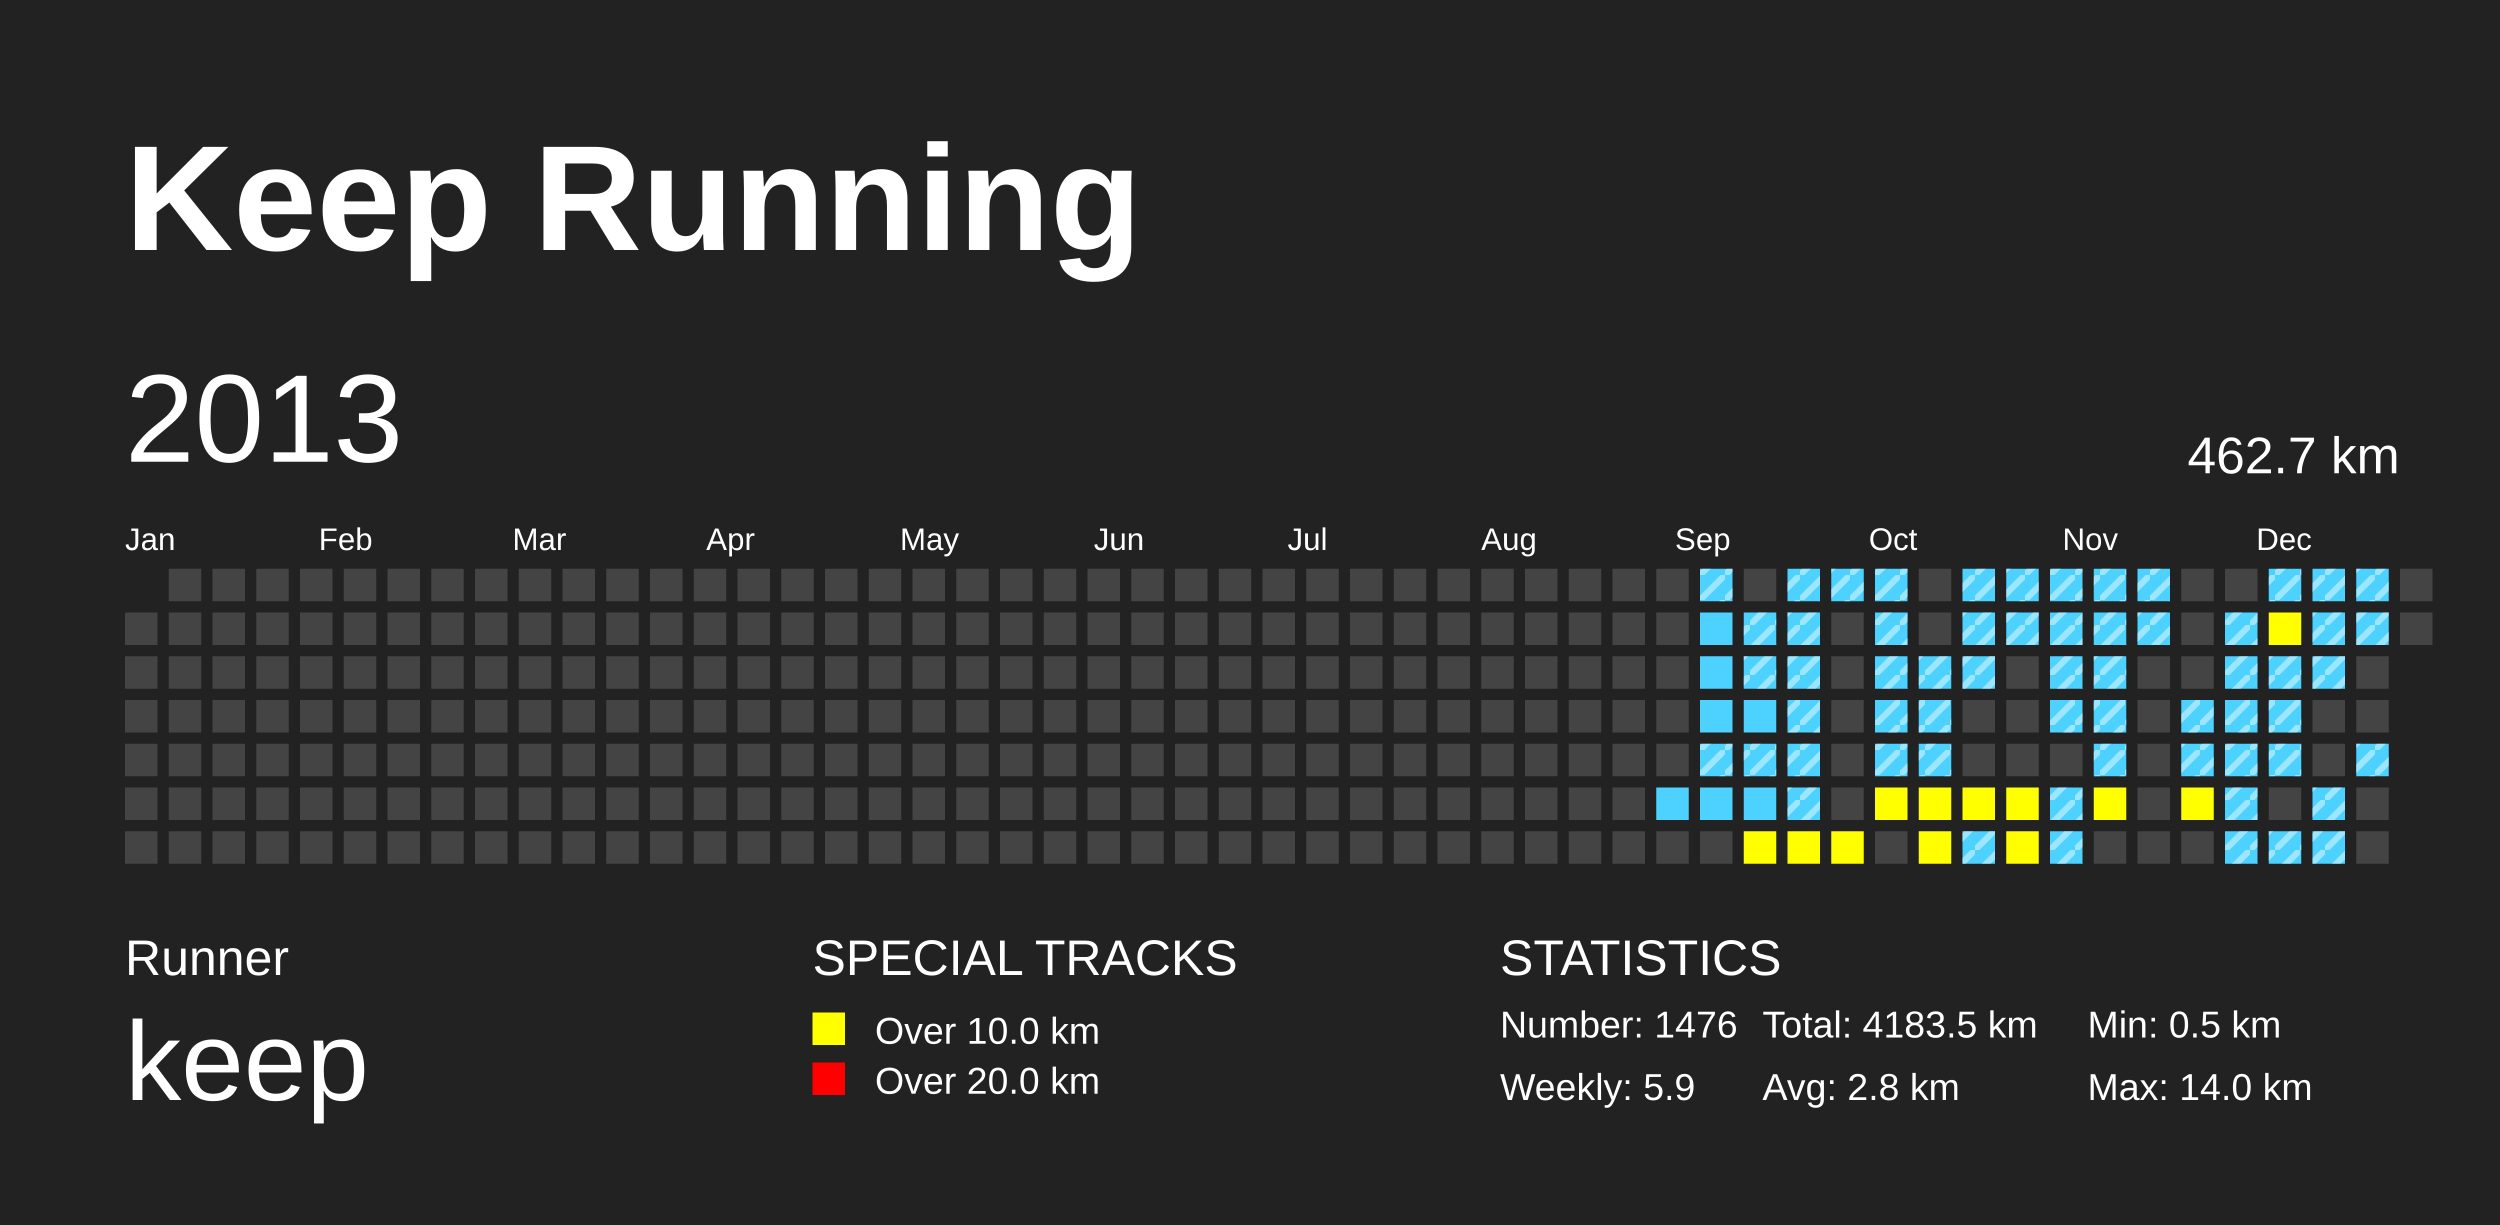
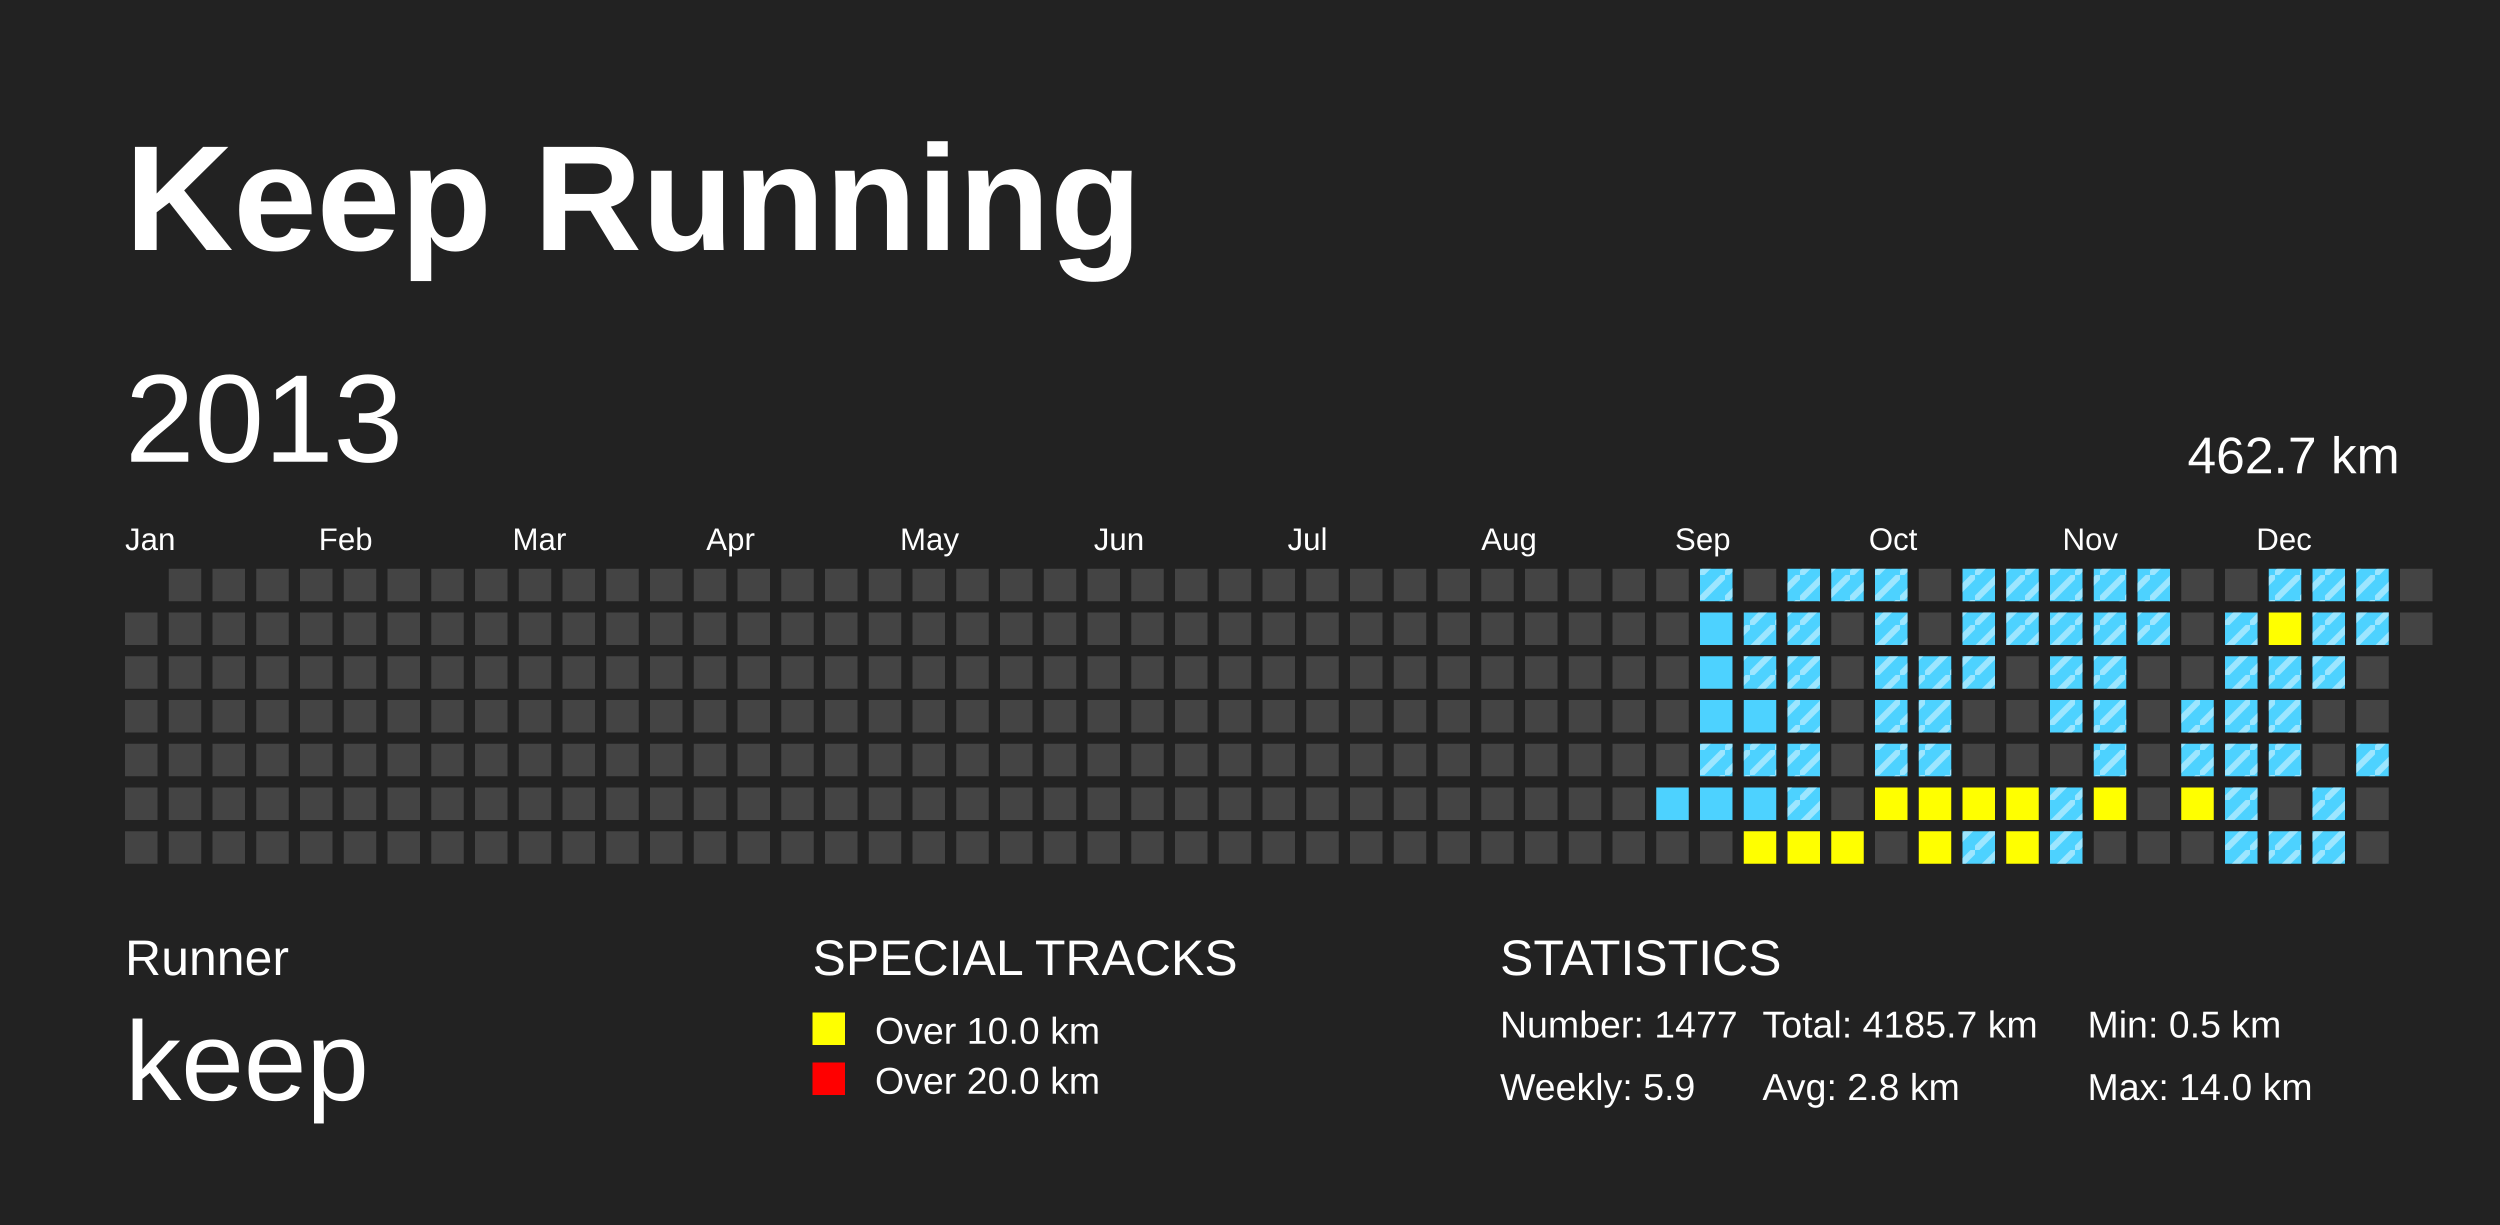
<svg xmlns="http://www.w3.org/2000/svg" baseProfile="full" height="98mm" version="1.1" viewBox="0,0,200,98" width="200mm">
  <defs>
    <pattern height="2" id="indoor-stripe" patternUnits="userSpaceOnUse" width="2">
      <line stroke="white" stroke-opacity="0.45" stroke-width="0.5" x1="0" x2="2" y1="2" y2="0" />
    </pattern>
  </defs>
  <rect fill="#222222" height="98" width="200" x="0" y="0" />
  <text fill="#FFFFFF" style="font-size:12px; font-family:Arial; font-weight:bold;" x="10" y="20">Keep Running</text>
  <text fill="#FFFFFF" style="font-size:4px; font-family:Arial" x="10" y="78">Runner</text>
  <text fill="#FFFFFF" style="font-size:9px; font-family:Arial" x="10" y="88">keep</text>
  <text fill="#FFFFFF" style="font-size:4px; font-family:Arial" x="65" y="78">SPECIAL TRACKS</text>
  <rect fill="yellow" height="2.6" width="2.6" x="65" y="81" />
  <text fill="#FFFFFF" style="font-size:3px; font-family:Arial" x="70" y="83.5">Over 10.0 km</text>
  <rect fill="red" height="2.6" width="2.6" x="65" y="85" />
  <text fill="#FFFFFF" style="font-size:3px; font-family:Arial" x="70" y="87.5">Over 20.0 km</text>
  <text fill="#FFFFFF" style="font-size:4px; font-family:Arial" x="120" y="78">STATISTICS</text>
-   <text fill="#FFFFFF" style="font-size:3px; font-family:Arial" x="120" y="83">Number: 1476</text>
+   <text fill="#FFFFFF" style="font-size:3px; font-family:Arial" x="120" y="83">Number: 1477</text>
  <text fill="#FFFFFF" style="font-size:3px; font-family:Arial" x="120" y="88">Weekly: 5.9</text>
-   <text fill="#FFFFFF" style="font-size:3px; font-family:Arial" x="141" y="83">Total: 4183.5 km</text>
+   <text fill="#FFFFFF" style="font-size:3px; font-family:Arial" x="141" y="83">Total: 4185.7 km</text>
  <text fill="#FFFFFF" style="font-size:3px; font-family:Arial" x="141" y="88">Avg: 2.8 km</text>
  <text fill="#FFFFFF" style="font-size:3px; font-family:Arial" x="167" y="83">Min: 0.5 km</text>
  <text fill="#FFFFFF" style="font-size:3px; font-family:Arial" x="167" y="88">Max: 14.0 km</text>
  <text dominant-baseline="hanging" fill="#FFFFFF" style="font-size:10.0px; font-family:Arial;" x="10" y="30">2013</text>
  <text dominant-baseline="hanging" fill="#FFFFFF" style="font-size:4.125px; font-family:Arial;" x="175" y="35">462.7 km</text>
  <text fill="#FFFFFF" style="font-size:2.5px; font-family:Arial" x="10.0" y="44">Jan</text>
  <text fill="#FFFFFF" style="font-size:2.5px; font-family:Arial" x="25.5" y="44">Feb</text>
  <text fill="#FFFFFF" style="font-size:2.5px; font-family:Arial" x="41.0" y="44">Mar</text>
  <text fill="#FFFFFF" style="font-size:2.5px; font-family:Arial" x="56.5" y="44">Apr</text>
  <text fill="#FFFFFF" style="font-size:2.5px; font-family:Arial" x="72.0" y="44">May</text>
  <text fill="#FFFFFF" style="font-size:2.5px; font-family:Arial" x="87.5" y="44">Jun</text>
  <text fill="#FFFFFF" style="font-size:2.5px; font-family:Arial" x="103.0" y="44">Jul</text>
  <text fill="#FFFFFF" style="font-size:2.5px; font-family:Arial" x="118.5" y="44">Aug</text>
  <text fill="#FFFFFF" style="font-size:2.5px; font-family:Arial" x="134.0" y="44">Sep</text>
  <text fill="#FFFFFF" style="font-size:2.5px; font-family:Arial" x="149.5" y="44">Oct</text>
  <text fill="#FFFFFF" style="font-size:2.5px; font-family:Arial" x="165.0" y="44">Nov</text>
  <text fill="#FFFFFF" style="font-size:2.5px; font-family:Arial" x="180.5" y="44">Dec</text>
  <rect fill="#444444" height="2.6" width="2.6" x="10.0" y="49.0" />
  <rect fill="#444444" height="2.6" width="2.6" x="10.0" y="52.5" />
  <rect fill="#444444" height="2.6" width="2.6" x="10.0" y="56.0" />
  <rect fill="#444444" height="2.6" width="2.6" x="10.0" y="59.5" />
  <rect fill="#444444" height="2.6" width="2.6" x="10.0" y="63.0" />
  <rect fill="#444444" height="2.6" width="2.6" x="10.0" y="66.5" />
  <rect fill="#444444" height="2.6" width="2.6" x="13.5" y="45.5" />
  <rect fill="#444444" height="2.6" width="2.6" x="13.5" y="49.0" />
  <rect fill="#444444" height="2.6" width="2.6" x="13.5" y="52.5" />
  <rect fill="#444444" height="2.6" width="2.6" x="13.5" y="56.0" />
  <rect fill="#444444" height="2.6" width="2.6" x="13.5" y="59.5" />
  <rect fill="#444444" height="2.6" width="2.6" x="13.5" y="63.0" />
  <rect fill="#444444" height="2.6" width="2.6" x="13.5" y="66.5" />
  <rect fill="#444444" height="2.6" width="2.6" x="17.0" y="45.5" />
  <rect fill="#444444" height="2.6" width="2.6" x="17.0" y="49.0" />
  <rect fill="#444444" height="2.6" width="2.6" x="17.0" y="52.5" />
  <rect fill="#444444" height="2.6" width="2.6" x="17.0" y="56.0" />
  <rect fill="#444444" height="2.6" width="2.6" x="17.0" y="59.5" />
  <rect fill="#444444" height="2.6" width="2.6" x="17.0" y="63.0" />
  <rect fill="#444444" height="2.6" width="2.6" x="17.0" y="66.5" />
  <rect fill="#444444" height="2.6" width="2.6" x="20.5" y="45.5" />
  <rect fill="#444444" height="2.6" width="2.6" x="20.5" y="49.0" />
  <rect fill="#444444" height="2.6" width="2.6" x="20.5" y="52.5" />
  <rect fill="#444444" height="2.6" width="2.6" x="20.5" y="56.0" />
  <rect fill="#444444" height="2.6" width="2.6" x="20.5" y="59.5" />
  <rect fill="#444444" height="2.6" width="2.6" x="20.5" y="63.0" />
  <rect fill="#444444" height="2.6" width="2.6" x="20.5" y="66.5" />
  <rect fill="#444444" height="2.6" width="2.6" x="24.0" y="45.5" />
  <rect fill="#444444" height="2.6" width="2.6" x="24.0" y="49.0" />
  <rect fill="#444444" height="2.6" width="2.6" x="24.0" y="52.5" />
  <rect fill="#444444" height="2.6" width="2.6" x="24.0" y="56.0" />
  <rect fill="#444444" height="2.6" width="2.6" x="24.0" y="59.5" />
  <rect fill="#444444" height="2.6" width="2.6" x="24.0" y="63.0" />
  <rect fill="#444444" height="2.6" width="2.6" x="24.0" y="66.5" />
  <rect fill="#444444" height="2.6" width="2.6" x="27.5" y="45.5" />
  <rect fill="#444444" height="2.6" width="2.6" x="27.5" y="49.0" />
  <rect fill="#444444" height="2.6" width="2.6" x="27.5" y="52.5" />
  <rect fill="#444444" height="2.6" width="2.6" x="27.5" y="56.0" />
  <rect fill="#444444" height="2.6" width="2.6" x="27.5" y="59.5" />
  <rect fill="#444444" height="2.6" width="2.6" x="27.5" y="63.0" />
  <rect fill="#444444" height="2.6" width="2.6" x="27.5" y="66.5" />
  <rect fill="#444444" height="2.6" width="2.6" x="31.0" y="45.5" />
  <rect fill="#444444" height="2.6" width="2.6" x="31.0" y="49.0" />
  <rect fill="#444444" height="2.6" width="2.6" x="31.0" y="52.5" />
  <rect fill="#444444" height="2.6" width="2.6" x="31.0" y="56.0" />
  <rect fill="#444444" height="2.6" width="2.6" x="31.0" y="59.5" />
  <rect fill="#444444" height="2.6" width="2.6" x="31.0" y="63.0" />
  <rect fill="#444444" height="2.6" width="2.6" x="31.0" y="66.5" />
  <rect fill="#444444" height="2.6" width="2.6" x="34.5" y="45.5" />
  <rect fill="#444444" height="2.6" width="2.6" x="34.5" y="49.0" />
  <rect fill="#444444" height="2.6" width="2.6" x="34.5" y="52.5" />
  <rect fill="#444444" height="2.6" width="2.6" x="34.5" y="56.0" />
  <rect fill="#444444" height="2.6" width="2.6" x="34.5" y="59.5" />
  <rect fill="#444444" height="2.6" width="2.6" x="34.5" y="63.0" />
  <rect fill="#444444" height="2.6" width="2.6" x="34.5" y="66.5" />
  <rect fill="#444444" height="2.6" width="2.6" x="38.0" y="45.5" />
  <rect fill="#444444" height="2.6" width="2.6" x="38.0" y="49.0" />
  <rect fill="#444444" height="2.6" width="2.6" x="38.0" y="52.5" />
  <rect fill="#444444" height="2.6" width="2.6" x="38.0" y="56.0" />
  <rect fill="#444444" height="2.6" width="2.6" x="38.0" y="59.5" />
  <rect fill="#444444" height="2.6" width="2.6" x="38.0" y="63.0" />
  <rect fill="#444444" height="2.6" width="2.6" x="38.0" y="66.5" />
  <rect fill="#444444" height="2.6" width="2.6" x="41.5" y="45.5" />
  <rect fill="#444444" height="2.6" width="2.6" x="41.5" y="49.0" />
  <rect fill="#444444" height="2.6" width="2.6" x="41.5" y="52.5" />
  <rect fill="#444444" height="2.6" width="2.6" x="41.5" y="56.0" />
  <rect fill="#444444" height="2.6" width="2.6" x="41.5" y="59.5" />
  <rect fill="#444444" height="2.6" width="2.6" x="41.5" y="63.0" />
  <rect fill="#444444" height="2.6" width="2.6" x="41.5" y="66.5" />
  <rect fill="#444444" height="2.6" width="2.6" x="45.0" y="45.5" />
  <rect fill="#444444" height="2.6" width="2.6" x="45.0" y="49.0" />
  <rect fill="#444444" height="2.6" width="2.6" x="45.0" y="52.5" />
  <rect fill="#444444" height="2.6" width="2.6" x="45.0" y="56.0" />
  <rect fill="#444444" height="2.6" width="2.6" x="45.0" y="59.5" />
  <rect fill="#444444" height="2.6" width="2.6" x="45.0" y="63.0" />
  <rect fill="#444444" height="2.6" width="2.6" x="45.0" y="66.5" />
  <rect fill="#444444" height="2.6" width="2.6" x="48.5" y="45.5" />
  <rect fill="#444444" height="2.6" width="2.6" x="48.5" y="49.0" />
  <rect fill="#444444" height="2.6" width="2.6" x="48.5" y="52.5" />
  <rect fill="#444444" height="2.6" width="2.6" x="48.5" y="56.0" />
  <rect fill="#444444" height="2.6" width="2.6" x="48.5" y="59.5" />
  <rect fill="#444444" height="2.6" width="2.6" x="48.5" y="63.0" />
  <rect fill="#444444" height="2.6" width="2.6" x="48.5" y="66.5" />
  <rect fill="#444444" height="2.6" width="2.6" x="52.0" y="45.5" />
  <rect fill="#444444" height="2.6" width="2.6" x="52.0" y="49.0" />
  <rect fill="#444444" height="2.6" width="2.6" x="52.0" y="52.5" />
  <rect fill="#444444" height="2.6" width="2.6" x="52.0" y="56.0" />
  <rect fill="#444444" height="2.6" width="2.6" x="52.0" y="59.5" />
  <rect fill="#444444" height="2.6" width="2.6" x="52.0" y="63.0" />
  <rect fill="#444444" height="2.6" width="2.6" x="52.0" y="66.5" />
  <rect fill="#444444" height="2.6" width="2.6" x="55.5" y="45.5" />
  <rect fill="#444444" height="2.6" width="2.6" x="55.5" y="49.0" />
  <rect fill="#444444" height="2.6" width="2.6" x="55.5" y="52.5" />
  <rect fill="#444444" height="2.6" width="2.6" x="55.5" y="56.0" />
  <rect fill="#444444" height="2.6" width="2.6" x="55.5" y="59.5" />
  <rect fill="#444444" height="2.6" width="2.6" x="55.5" y="63.0" />
  <rect fill="#444444" height="2.6" width="2.6" x="55.5" y="66.5" />
  <rect fill="#444444" height="2.6" width="2.6" x="59.0" y="45.5" />
  <rect fill="#444444" height="2.6" width="2.6" x="59.0" y="49.0" />
  <rect fill="#444444" height="2.6" width="2.6" x="59.0" y="52.5" />
  <rect fill="#444444" height="2.6" width="2.6" x="59.0" y="56.0" />
  <rect fill="#444444" height="2.6" width="2.6" x="59.0" y="59.5" />
  <rect fill="#444444" height="2.6" width="2.6" x="59.0" y="63.0" />
  <rect fill="#444444" height="2.6" width="2.6" x="59.0" y="66.5" />
  <rect fill="#444444" height="2.6" width="2.6" x="62.5" y="45.5" />
  <rect fill="#444444" height="2.6" width="2.6" x="62.5" y="49.0" />
  <rect fill="#444444" height="2.6" width="2.6" x="62.5" y="52.5" />
  <rect fill="#444444" height="2.6" width="2.6" x="62.5" y="56.0" />
  <rect fill="#444444" height="2.6" width="2.6" x="62.5" y="59.5" />
  <rect fill="#444444" height="2.6" width="2.6" x="62.5" y="63.0" />
  <rect fill="#444444" height="2.6" width="2.6" x="62.5" y="66.5" />
  <rect fill="#444444" height="2.6" width="2.6" x="66.0" y="45.5" />
  <rect fill="#444444" height="2.6" width="2.6" x="66.0" y="49.0" />
  <rect fill="#444444" height="2.6" width="2.6" x="66.0" y="52.5" />
  <rect fill="#444444" height="2.6" width="2.6" x="66.0" y="56.0" />
  <rect fill="#444444" height="2.6" width="2.6" x="66.0" y="59.5" />
  <rect fill="#444444" height="2.6" width="2.6" x="66.0" y="63.0" />
  <rect fill="#444444" height="2.6" width="2.6" x="66.0" y="66.5" />
  <rect fill="#444444" height="2.6" width="2.6" x="69.5" y="45.5" />
  <rect fill="#444444" height="2.6" width="2.6" x="69.5" y="49.0" />
  <rect fill="#444444" height="2.6" width="2.6" x="69.5" y="52.5" />
  <rect fill="#444444" height="2.6" width="2.6" x="69.5" y="56.0" />
  <rect fill="#444444" height="2.6" width="2.6" x="69.5" y="59.5" />
  <rect fill="#444444" height="2.6" width="2.6" x="69.5" y="63.0" />
  <rect fill="#444444" height="2.6" width="2.6" x="69.5" y="66.5" />
  <rect fill="#444444" height="2.6" width="2.6" x="73.0" y="45.5" />
  <rect fill="#444444" height="2.6" width="2.6" x="73.0" y="49.0" />
  <rect fill="#444444" height="2.6" width="2.6" x="73.0" y="52.5" />
  <rect fill="#444444" height="2.6" width="2.6" x="73.0" y="56.0" />
  <rect fill="#444444" height="2.6" width="2.6" x="73.0" y="59.5" />
  <rect fill="#444444" height="2.6" width="2.6" x="73.0" y="63.0" />
  <rect fill="#444444" height="2.6" width="2.6" x="73.0" y="66.5" />
  <rect fill="#444444" height="2.6" width="2.6" x="76.5" y="45.5" />
  <rect fill="#444444" height="2.6" width="2.6" x="76.5" y="49.0" />
  <rect fill="#444444" height="2.6" width="2.6" x="76.5" y="52.5" />
  <rect fill="#444444" height="2.6" width="2.6" x="76.5" y="56.0" />
  <rect fill="#444444" height="2.6" width="2.6" x="76.5" y="59.5" />
  <rect fill="#444444" height="2.6" width="2.6" x="76.5" y="63.0" />
  <rect fill="#444444" height="2.6" width="2.6" x="76.5" y="66.5" />
  <rect fill="#444444" height="2.6" width="2.6" x="80.0" y="45.5" />
  <rect fill="#444444" height="2.6" width="2.6" x="80.0" y="49.0" />
  <rect fill="#444444" height="2.6" width="2.6" x="80.0" y="52.5" />
  <rect fill="#444444" height="2.6" width="2.6" x="80.0" y="56.0" />
  <rect fill="#444444" height="2.6" width="2.6" x="80.0" y="59.5" />
  <rect fill="#444444" height="2.6" width="2.6" x="80.0" y="63.0" />
  <rect fill="#444444" height="2.6" width="2.6" x="80.0" y="66.5" />
  <rect fill="#444444" height="2.6" width="2.6" x="83.5" y="45.5" />
  <rect fill="#444444" height="2.6" width="2.6" x="83.5" y="49.0" />
  <rect fill="#444444" height="2.6" width="2.6" x="83.5" y="52.5" />
  <rect fill="#444444" height="2.6" width="2.6" x="83.5" y="56.0" />
  <rect fill="#444444" height="2.6" width="2.6" x="83.5" y="59.5" />
  <rect fill="#444444" height="2.6" width="2.6" x="83.5" y="63.0" />
  <rect fill="#444444" height="2.6" width="2.6" x="83.5" y="66.5" />
  <rect fill="#444444" height="2.6" width="2.6" x="87.0" y="45.5" />
  <rect fill="#444444" height="2.6" width="2.6" x="87.0" y="49.0" />
  <rect fill="#444444" height="2.6" width="2.6" x="87.0" y="52.5" />
  <rect fill="#444444" height="2.6" width="2.6" x="87.0" y="56.0" />
  <rect fill="#444444" height="2.6" width="2.6" x="87.0" y="59.5" />
  <rect fill="#444444" height="2.6" width="2.6" x="87.0" y="63.0" />
  <rect fill="#444444" height="2.6" width="2.6" x="87.0" y="66.5" />
  <rect fill="#444444" height="2.6" width="2.6" x="90.5" y="45.5" />
  <rect fill="#444444" height="2.6" width="2.6" x="90.5" y="49.0" />
  <rect fill="#444444" height="2.6" width="2.6" x="90.5" y="52.5" />
  <rect fill="#444444" height="2.6" width="2.6" x="90.5" y="56.0" />
  <rect fill="#444444" height="2.6" width="2.6" x="90.5" y="59.5" />
  <rect fill="#444444" height="2.6" width="2.6" x="90.5" y="63.0" />
  <rect fill="#444444" height="2.6" width="2.6" x="90.5" y="66.5" />
  <rect fill="#444444" height="2.6" width="2.6" x="94.0" y="45.5" />
  <rect fill="#444444" height="2.6" width="2.6" x="94.0" y="49.0" />
  <rect fill="#444444" height="2.6" width="2.6" x="94.0" y="52.5" />
  <rect fill="#444444" height="2.6" width="2.6" x="94.0" y="56.0" />
  <rect fill="#444444" height="2.6" width="2.6" x="94.0" y="59.5" />
  <rect fill="#444444" height="2.6" width="2.6" x="94.0" y="63.0" />
  <rect fill="#444444" height="2.6" width="2.6" x="94.0" y="66.5" />
  <rect fill="#444444" height="2.6" width="2.6" x="97.5" y="45.5" />
  <rect fill="#444444" height="2.6" width="2.6" x="97.5" y="49.0" />
  <rect fill="#444444" height="2.6" width="2.6" x="97.5" y="52.5" />
  <rect fill="#444444" height="2.6" width="2.6" x="97.5" y="56.0" />
  <rect fill="#444444" height="2.6" width="2.6" x="97.5" y="59.5" />
  <rect fill="#444444" height="2.6" width="2.6" x="97.5" y="63.0" />
  <rect fill="#444444" height="2.6" width="2.6" x="97.5" y="66.5" />
  <rect fill="#444444" height="2.6" width="2.6" x="101.0" y="45.5" />
  <rect fill="#444444" height="2.6" width="2.6" x="101.0" y="49.0" />
  <rect fill="#444444" height="2.6" width="2.6" x="101.0" y="52.5" />
  <rect fill="#444444" height="2.6" width="2.6" x="101.0" y="56.0" />
  <rect fill="#444444" height="2.6" width="2.6" x="101.0" y="59.5" />
  <rect fill="#444444" height="2.6" width="2.6" x="101.0" y="63.0" />
  <rect fill="#444444" height="2.6" width="2.6" x="101.0" y="66.5" />
  <rect fill="#444444" height="2.6" width="2.6" x="104.5" y="45.5" />
  <rect fill="#444444" height="2.6" width="2.6" x="104.5" y="49.0" />
  <rect fill="#444444" height="2.6" width="2.6" x="104.5" y="52.5" />
  <rect fill="#444444" height="2.6" width="2.6" x="104.5" y="56.0" />
  <rect fill="#444444" height="2.6" width="2.6" x="104.5" y="59.5" />
  <rect fill="#444444" height="2.6" width="2.6" x="104.5" y="63.0" />
  <rect fill="#444444" height="2.6" width="2.6" x="104.5" y="66.5" />
  <rect fill="#444444" height="2.6" width="2.6" x="108.0" y="45.5" />
  <rect fill="#444444" height="2.6" width="2.6" x="108.0" y="49.0" />
  <rect fill="#444444" height="2.6" width="2.6" x="108.0" y="52.5" />
  <rect fill="#444444" height="2.6" width="2.6" x="108.0" y="56.0" />
  <rect fill="#444444" height="2.6" width="2.6" x="108.0" y="59.5" />
  <rect fill="#444444" height="2.6" width="2.6" x="108.0" y="63.0" />
  <rect fill="#444444" height="2.6" width="2.6" x="108.0" y="66.5" />
  <rect fill="#444444" height="2.6" width="2.6" x="111.5" y="45.5" />
  <rect fill="#444444" height="2.6" width="2.6" x="111.5" y="49.0" />
  <rect fill="#444444" height="2.6" width="2.6" x="111.5" y="52.5" />
  <rect fill="#444444" height="2.6" width="2.6" x="111.5" y="56.0" />
  <rect fill="#444444" height="2.6" width="2.6" x="111.5" y="59.5" />
  <rect fill="#444444" height="2.6" width="2.6" x="111.5" y="63.0" />
  <rect fill="#444444" height="2.6" width="2.6" x="111.5" y="66.5" />
  <rect fill="#444444" height="2.6" width="2.6" x="115.0" y="45.5" />
  <rect fill="#444444" height="2.6" width="2.6" x="115.0" y="49.0" />
  <rect fill="#444444" height="2.6" width="2.6" x="115.0" y="52.5" />
  <rect fill="#444444" height="2.6" width="2.6" x="115.0" y="56.0" />
  <rect fill="#444444" height="2.6" width="2.6" x="115.0" y="59.5" />
  <rect fill="#444444" height="2.6" width="2.6" x="115.0" y="63.0" />
  <rect fill="#444444" height="2.6" width="2.6" x="115.0" y="66.5" />
  <rect fill="#444444" height="2.6" width="2.6" x="118.5" y="45.5" />
  <rect fill="#444444" height="2.6" width="2.6" x="118.5" y="49.0" />
  <rect fill="#444444" height="2.6" width="2.6" x="118.5" y="52.5" />
  <rect fill="#444444" height="2.6" width="2.6" x="118.5" y="56.0" />
  <rect fill="#444444" height="2.6" width="2.6" x="118.5" y="59.5" />
  <rect fill="#444444" height="2.6" width="2.6" x="118.5" y="63.0" />
  <rect fill="#444444" height="2.6" width="2.6" x="118.5" y="66.5" />
  <rect fill="#444444" height="2.6" width="2.6" x="122.0" y="45.5" />
  <rect fill="#444444" height="2.6" width="2.6" x="122.0" y="49.0" />
  <rect fill="#444444" height="2.6" width="2.6" x="122.0" y="52.5" />
  <rect fill="#444444" height="2.6" width="2.6" x="122.0" y="56.0" />
  <rect fill="#444444" height="2.6" width="2.6" x="122.0" y="59.5" />
  <rect fill="#444444" height="2.6" width="2.6" x="122.0" y="63.0" />
  <rect fill="#444444" height="2.6" width="2.6" x="122.0" y="66.5" />
  <rect fill="#444444" height="2.6" width="2.6" x="125.5" y="45.5" />
  <rect fill="#444444" height="2.6" width="2.6" x="125.5" y="49.0" />
  <rect fill="#444444" height="2.6" width="2.6" x="125.5" y="52.5" />
  <rect fill="#444444" height="2.6" width="2.6" x="125.5" y="56.0" />
  <rect fill="#444444" height="2.6" width="2.6" x="125.5" y="59.5" />
  <rect fill="#444444" height="2.6" width="2.6" x="125.5" y="63.0" />
  <rect fill="#444444" height="2.6" width="2.6" x="125.5" y="66.5" />
  <rect fill="#444444" height="2.6" width="2.6" x="129.0" y="45.5" />
  <rect fill="#444444" height="2.6" width="2.6" x="129.0" y="49.0" />
  <rect fill="#444444" height="2.6" width="2.6" x="129.0" y="52.5" />
  <rect fill="#444444" height="2.6" width="2.6" x="129.0" y="56.0" />
  <rect fill="#444444" height="2.6" width="2.6" x="129.0" y="59.5" />
  <rect fill="#444444" height="2.6" width="2.6" x="129.0" y="63.0" />
  <rect fill="#444444" height="2.6" width="2.6" x="129.0" y="66.5" />
  <rect fill="#444444" height="2.6" width="2.6" x="132.5" y="45.5" />
  <rect fill="#444444" height="2.6" width="2.6" x="132.5" y="49.0" />
  <rect fill="#444444" height="2.6" width="2.6" x="132.5" y="52.5" />
  <rect fill="#444444" height="2.6" width="2.6" x="132.5" y="56.0" />
  <rect fill="#444444" height="2.6" width="2.6" x="132.5" y="59.5" />
  <rect fill="#4DD2FF" height="2.6" width="2.6" x="132.5" y="63.0" />
  <rect fill="#444444" height="2.6" width="2.6" x="132.5" y="66.5" />
  <rect fill="#4DD2FF" height="2.6" width="2.6" x="136.0" y="45.5" />
  <rect fill="url(#indoor-stripe)" height="2.6" style="pointer-events: none;" width="2.6" x="136.0" y="45.5" />
  <rect fill="#4DD2FF" height="2.6" width="2.6" x="136.0" y="49.0" />
  <rect fill="#4DD2FF" height="2.6" width="2.6" x="136.0" y="52.5" />
  <rect fill="#4DD2FF" height="2.6" width="2.6" x="136.0" y="56.0" />
  <rect fill="#4DD2FF" height="2.6" width="2.6" x="136.0" y="59.5" />
  <rect fill="url(#indoor-stripe)" height="2.6" style="pointer-events: none;" width="2.6" x="136.0" y="59.5" />
  <rect fill="#4DD2FF" height="2.6" width="2.6" x="136.0" y="63.0" />
  <rect fill="#444444" height="2.6" width="2.6" x="136.0" y="66.5" />
  <rect fill="#444444" height="2.6" width="2.6" x="139.5" y="45.5" />
  <rect fill="#4DD2FF" height="2.6" width="2.6" x="139.5" y="49.0" />
  <rect fill="url(#indoor-stripe)" height="2.6" style="pointer-events: none;" width="2.6" x="139.5" y="49.0" />
  <rect fill="#4DD2FF" height="2.6" width="2.6" x="139.5" y="52.5" />
  <rect fill="url(#indoor-stripe)" height="2.6" style="pointer-events: none;" width="2.6" x="139.5" y="52.5" />
  <rect fill="#4DD2FF" height="2.6" width="2.6" x="139.5" y="56.0" />
  <rect fill="#4DD2FF" height="2.6" width="2.6" x="139.5" y="59.5" />
  <rect fill="url(#indoor-stripe)" height="2.6" style="pointer-events: none;" width="2.6" x="139.5" y="59.5" />
  <rect fill="#4DD2FF" height="2.6" width="2.6" x="139.5" y="63.0" />
  <rect fill="yellow" height="2.6" width="2.6" x="139.5" y="66.5" />
  <rect fill="#4DD2FF" height="2.6" width="2.6" x="143.0" y="45.5" />
  <rect fill="url(#indoor-stripe)" height="2.6" style="pointer-events: none;" width="2.6" x="143.0" y="45.5" />
  <rect fill="#4DD2FF" height="2.6" width="2.6" x="143.0" y="49.0" />
  <rect fill="url(#indoor-stripe)" height="2.6" style="pointer-events: none;" width="2.6" x="143.0" y="49.0" />
  <rect fill="#4DD2FF" height="2.6" width="2.6" x="143.0" y="52.5" />
  <rect fill="url(#indoor-stripe)" height="2.6" style="pointer-events: none;" width="2.6" x="143.0" y="52.5" />
  <rect fill="#4DD2FF" height="2.6" width="2.6" x="143.0" y="56.0" />
  <rect fill="url(#indoor-stripe)" height="2.6" style="pointer-events: none;" width="2.6" x="143.0" y="56.0" />
  <rect fill="#4DD2FF" height="2.6" width="2.6" x="143.0" y="59.5" />
  <rect fill="url(#indoor-stripe)" height="2.6" style="pointer-events: none;" width="2.6" x="143.0" y="59.5" />
  <rect fill="#4DD2FF" height="2.6" width="2.6" x="143.0" y="63.0" />
  <rect fill="url(#indoor-stripe)" height="2.6" style="pointer-events: none;" width="2.6" x="143.0" y="63.0" />
  <rect fill="yellow" height="2.6" width="2.6" x="143.0" y="66.5" />
  <rect fill="#4DD2FF" height="2.6" width="2.6" x="146.5" y="45.5" />
  <rect fill="url(#indoor-stripe)" height="2.6" style="pointer-events: none;" width="2.6" x="146.5" y="45.5" />
  <rect fill="#444444" height="2.6" width="2.6" x="146.5" y="49.0" />
  <rect fill="#444444" height="2.6" width="2.6" x="146.5" y="52.5" />
  <rect fill="#444444" height="2.6" width="2.6" x="146.5" y="56.0" />
  <rect fill="#444444" height="2.6" width="2.6" x="146.5" y="59.5" />
  <rect fill="#444444" height="2.6" width="2.6" x="146.5" y="63.0" />
  <rect fill="yellow" height="2.6" width="2.6" x="146.5" y="66.5" />
  <rect fill="#4DD2FF" height="2.6" width="2.6" x="150.0" y="45.5" />
  <rect fill="url(#indoor-stripe)" height="2.6" style="pointer-events: none;" width="2.6" x="150.0" y="45.5" />
  <rect fill="#4DD2FF" height="2.6" width="2.6" x="150.0" y="49.0" />
  <rect fill="url(#indoor-stripe)" height="2.6" style="pointer-events: none;" width="2.6" x="150.0" y="49.0" />
  <rect fill="#4DD2FF" height="2.6" width="2.6" x="150.0" y="52.5" />
  <rect fill="url(#indoor-stripe)" height="2.6" style="pointer-events: none;" width="2.6" x="150.0" y="52.5" />
  <rect fill="#4DD2FF" height="2.6" width="2.6" x="150.0" y="56.0" />
  <rect fill="url(#indoor-stripe)" height="2.6" style="pointer-events: none;" width="2.6" x="150.0" y="56.0" />
  <rect fill="#4DD2FF" height="2.6" width="2.6" x="150.0" y="59.5" />
  <rect fill="url(#indoor-stripe)" height="2.6" style="pointer-events: none;" width="2.6" x="150.0" y="59.5" />
  <rect fill="yellow" height="2.6" width="2.6" x="150.0" y="63.0" />
  <rect fill="#444444" height="2.6" width="2.6" x="150.0" y="66.5" />
  <rect fill="#444444" height="2.6" width="2.6" x="153.5" y="45.5" />
  <rect fill="#444444" height="2.6" width="2.6" x="153.5" y="49.0" />
  <rect fill="#4DD2FF" height="2.6" width="2.6" x="153.5" y="52.5" />
  <rect fill="url(#indoor-stripe)" height="2.6" style="pointer-events: none;" width="2.6" x="153.5" y="52.5" />
  <rect fill="#4DD2FF" height="2.6" width="2.6" x="153.5" y="56.0" />
  <rect fill="url(#indoor-stripe)" height="2.6" style="pointer-events: none;" width="2.6" x="153.5" y="56.0" />
  <rect fill="#4DD2FF" height="2.6" width="2.6" x="153.5" y="59.5" />
  <rect fill="url(#indoor-stripe)" height="2.6" style="pointer-events: none;" width="2.6" x="153.5" y="59.5" />
  <rect fill="yellow" height="2.6" width="2.6" x="153.5" y="63.0" />
  <rect fill="yellow" height="2.6" width="2.6" x="153.5" y="66.5" />
  <rect fill="#4DD2FF" height="2.6" width="2.6" x="157.0" y="45.5" />
  <rect fill="url(#indoor-stripe)" height="2.6" style="pointer-events: none;" width="2.6" x="157.0" y="45.5" />
  <rect fill="#4DD2FF" height="2.6" width="2.6" x="157.0" y="49.0" />
  <rect fill="url(#indoor-stripe)" height="2.6" style="pointer-events: none;" width="2.6" x="157.0" y="49.0" />
  <rect fill="#4DD2FF" height="2.6" width="2.6" x="157.0" y="52.5" />
  <rect fill="url(#indoor-stripe)" height="2.6" style="pointer-events: none;" width="2.6" x="157.0" y="52.5" />
  <rect fill="#444444" height="2.6" width="2.6" x="157.0" y="56.0" />
  <rect fill="#444444" height="2.6" width="2.6" x="157.0" y="59.5" />
  <rect fill="yellow" height="2.6" width="2.6" x="157.0" y="63.0" />
  <rect fill="#4DD2FF" height="2.6" width="2.6" x="157.0" y="66.5" />
  <rect fill="url(#indoor-stripe)" height="2.6" style="pointer-events: none;" width="2.6" x="157.0" y="66.5" />
  <rect fill="#4DD2FF" height="2.6" width="2.6" x="160.5" y="45.5" />
  <rect fill="url(#indoor-stripe)" height="2.6" style="pointer-events: none;" width="2.6" x="160.5" y="45.5" />
  <rect fill="#4DD2FF" height="2.6" width="2.6" x="160.5" y="49.0" />
  <rect fill="url(#indoor-stripe)" height="2.6" style="pointer-events: none;" width="2.6" x="160.5" y="49.0" />
  <rect fill="#444444" height="2.6" width="2.6" x="160.5" y="52.5" />
  <rect fill="#444444" height="2.6" width="2.6" x="160.5" y="56.0" />
  <rect fill="#444444" height="2.6" width="2.6" x="160.5" y="59.5" />
  <rect fill="yellow" height="2.6" width="2.6" x="160.5" y="63.0" />
  <rect fill="yellow" height="2.6" width="2.6" x="160.5" y="66.5" />
  <rect fill="#4DD2FF" height="2.6" width="2.6" x="164.0" y="45.5" />
  <rect fill="url(#indoor-stripe)" height="2.6" style="pointer-events: none;" width="2.6" x="164.0" y="45.5" />
  <rect fill="#4DD2FF" height="2.6" width="2.6" x="164.0" y="49.0" />
  <rect fill="url(#indoor-stripe)" height="2.6" style="pointer-events: none;" width="2.6" x="164.0" y="49.0" />
  <rect fill="#4DD2FF" height="2.6" width="2.6" x="164.0" y="52.5" />
  <rect fill="url(#indoor-stripe)" height="2.6" style="pointer-events: none;" width="2.6" x="164.0" y="52.5" />
  <rect fill="#4DD2FF" height="2.6" width="2.6" x="164.0" y="56.0" />
  <rect fill="url(#indoor-stripe)" height="2.6" style="pointer-events: none;" width="2.6" x="164.0" y="56.0" />
  <rect fill="#444444" height="2.6" width="2.6" x="164.0" y="59.5" />
  <rect fill="#4DD2FF" height="2.6" width="2.6" x="164.0" y="63.0" />
  <rect fill="url(#indoor-stripe)" height="2.6" style="pointer-events: none;" width="2.6" x="164.0" y="63.0" />
  <rect fill="#4DD2FF" height="2.6" width="2.6" x="164.0" y="66.5" />
  <rect fill="url(#indoor-stripe)" height="2.6" style="pointer-events: none;" width="2.6" x="164.0" y="66.5" />
  <rect fill="#4DD2FF" height="2.6" width="2.6" x="167.5" y="45.5" />
  <rect fill="url(#indoor-stripe)" height="2.6" style="pointer-events: none;" width="2.6" x="167.5" y="45.5" />
  <rect fill="#4DD2FF" height="2.6" width="2.6" x="167.5" y="49.0" />
  <rect fill="url(#indoor-stripe)" height="2.6" style="pointer-events: none;" width="2.6" x="167.5" y="49.0" />
  <rect fill="#4DD2FF" height="2.6" width="2.6" x="167.5" y="52.5" />
  <rect fill="url(#indoor-stripe)" height="2.6" style="pointer-events: none;" width="2.6" x="167.5" y="52.5" />
  <rect fill="#4DD2FF" height="2.6" width="2.6" x="167.5" y="56.0" />
  <rect fill="url(#indoor-stripe)" height="2.6" style="pointer-events: none;" width="2.6" x="167.5" y="56.0" />
  <rect fill="#4DD2FF" height="2.6" width="2.6" x="167.5" y="59.5" />
  <rect fill="url(#indoor-stripe)" height="2.6" style="pointer-events: none;" width="2.6" x="167.5" y="59.5" />
  <rect fill="yellow" height="2.6" width="2.6" x="167.5" y="63.0" />
  <rect fill="#444444" height="2.6" width="2.6" x="167.5" y="66.5" />
  <rect fill="#4DD2FF" height="2.6" width="2.6" x="171.0" y="45.5" />
  <rect fill="url(#indoor-stripe)" height="2.6" style="pointer-events: none;" width="2.6" x="171.0" y="45.5" />
  <rect fill="#4DD2FF" height="2.6" width="2.6" x="171.0" y="49.0" />
  <rect fill="url(#indoor-stripe)" height="2.6" style="pointer-events: none;" width="2.6" x="171.0" y="49.0" />
  <rect fill="#444444" height="2.6" width="2.6" x="171.0" y="52.5" />
  <rect fill="#444444" height="2.6" width="2.6" x="171.0" y="56.0" />
  <rect fill="#444444" height="2.6" width="2.6" x="171.0" y="59.5" />
  <rect fill="#444444" height="2.6" width="2.6" x="171.0" y="63.0" />
  <rect fill="#444444" height="2.6" width="2.6" x="171.0" y="66.5" />
  <rect fill="#444444" height="2.6" width="2.6" x="174.5" y="45.5" />
  <rect fill="#444444" height="2.6" width="2.6" x="174.5" y="49.0" />
  <rect fill="#444444" height="2.6" width="2.6" x="174.5" y="52.5" />
  <rect fill="#4DD2FF" height="2.6" width="2.6" x="174.5" y="56.0" />
  <rect fill="url(#indoor-stripe)" height="2.6" style="pointer-events: none;" width="2.6" x="174.5" y="56.0" />
  <rect fill="#4DD2FF" height="2.6" width="2.6" x="174.5" y="59.5" />
  <rect fill="url(#indoor-stripe)" height="2.6" style="pointer-events: none;" width="2.6" x="174.5" y="59.5" />
  <rect fill="yellow" height="2.6" width="2.6" x="174.5" y="63.0" />
  <rect fill="#444444" height="2.6" width="2.6" x="174.5" y="66.5" />
  <rect fill="#444444" height="2.6" width="2.6" x="178.0" y="45.5" />
  <rect fill="#4DD2FF" height="2.6" width="2.6" x="178.0" y="49.0" />
  <rect fill="url(#indoor-stripe)" height="2.6" style="pointer-events: none;" width="2.6" x="178.0" y="49.0" />
  <rect fill="#4DD2FF" height="2.6" width="2.6" x="178.0" y="52.5" />
  <rect fill="url(#indoor-stripe)" height="2.6" style="pointer-events: none;" width="2.6" x="178.0" y="52.5" />
  <rect fill="#4DD2FF" height="2.6" width="2.6" x="178.0" y="56.0" />
  <rect fill="url(#indoor-stripe)" height="2.6" style="pointer-events: none;" width="2.6" x="178.0" y="56.0" />
  <rect fill="#4DD2FF" height="2.6" width="2.6" x="178.0" y="59.5" />
  <rect fill="url(#indoor-stripe)" height="2.6" style="pointer-events: none;" width="2.6" x="178.0" y="59.5" />
  <rect fill="#4DD2FF" height="2.6" width="2.6" x="178.0" y="63.0" />
  <rect fill="url(#indoor-stripe)" height="2.6" style="pointer-events: none;" width="2.6" x="178.0" y="63.0" />
  <rect fill="#4DD2FF" height="2.6" width="2.6" x="178.0" y="66.5" />
  <rect fill="url(#indoor-stripe)" height="2.6" style="pointer-events: none;" width="2.6" x="178.0" y="66.5" />
  <rect fill="#4DD2FF" height="2.6" width="2.6" x="181.5" y="45.5" />
  <rect fill="url(#indoor-stripe)" height="2.6" style="pointer-events: none;" width="2.6" x="181.5" y="45.5" />
  <rect fill="yellow" height="2.6" width="2.6" x="181.5" y="49.0" />
  <rect fill="#4DD2FF" height="2.6" width="2.6" x="181.5" y="52.5" />
  <rect fill="url(#indoor-stripe)" height="2.6" style="pointer-events: none;" width="2.6" x="181.5" y="52.5" />
  <rect fill="#4DD2FF" height="2.6" width="2.6" x="181.5" y="56.0" />
  <rect fill="url(#indoor-stripe)" height="2.6" style="pointer-events: none;" width="2.6" x="181.5" y="56.0" />
  <rect fill="#4DD2FF" height="2.6" width="2.6" x="181.5" y="59.5" />
  <rect fill="url(#indoor-stripe)" height="2.6" style="pointer-events: none;" width="2.6" x="181.5" y="59.5" />
  <rect fill="#444444" height="2.6" width="2.6" x="181.5" y="63.0" />
  <rect fill="#4DD2FF" height="2.6" width="2.6" x="181.5" y="66.5" />
  <rect fill="url(#indoor-stripe)" height="2.6" style="pointer-events: none;" width="2.6" x="181.5" y="66.5" />
  <rect fill="#4DD2FF" height="2.6" width="2.6" x="185.0" y="45.5" />
  <rect fill="url(#indoor-stripe)" height="2.6" style="pointer-events: none;" width="2.6" x="185.0" y="45.5" />
  <rect fill="#4DD2FF" height="2.6" width="2.6" x="185.0" y="49.0" />
  <rect fill="url(#indoor-stripe)" height="2.6" style="pointer-events: none;" width="2.6" x="185.0" y="49.0" />
  <rect fill="#4DD2FF" height="2.6" width="2.6" x="185.0" y="52.5" />
  <rect fill="url(#indoor-stripe)" height="2.6" style="pointer-events: none;" width="2.6" x="185.0" y="52.5" />
  <rect fill="#444444" height="2.6" width="2.6" x="185.0" y="56.0" />
  <rect fill="#444444" height="2.6" width="2.6" x="185.0" y="59.5" />
  <rect fill="#4DD2FF" height="2.6" width="2.6" x="185.0" y="63.0" />
  <rect fill="url(#indoor-stripe)" height="2.6" style="pointer-events: none;" width="2.6" x="185.0" y="63.0" />
  <rect fill="#4DD2FF" height="2.6" width="2.6" x="185.0" y="66.5" />
  <rect fill="url(#indoor-stripe)" height="2.6" style="pointer-events: none;" width="2.6" x="185.0" y="66.5" />
  <rect fill="#4DD2FF" height="2.6" width="2.6" x="188.5" y="45.5" />
  <rect fill="url(#indoor-stripe)" height="2.6" style="pointer-events: none;" width="2.6" x="188.5" y="45.5" />
  <rect fill="#4DD2FF" height="2.6" width="2.6" x="188.5" y="49.0" />
  <rect fill="url(#indoor-stripe)" height="2.6" style="pointer-events: none;" width="2.6" x="188.5" y="49.0" />
  <rect fill="#444444" height="2.6" width="2.6" x="188.5" y="52.5" />
  <rect fill="#444444" height="2.6" width="2.6" x="188.5" y="56.0" />
  <rect fill="#4DD2FF" height="2.6" width="2.6" x="188.5" y="59.5" />
  <rect fill="url(#indoor-stripe)" height="2.6" style="pointer-events: none;" width="2.6" x="188.5" y="59.5" />
  <rect fill="#444444" height="2.6" width="2.6" x="188.5" y="63.0" />
  <rect fill="#444444" height="2.6" width="2.6" x="188.5" y="66.5" />
  <rect fill="#444444" height="2.6" width="2.6" x="192.0" y="45.5" />
  <rect fill="#444444" height="2.6" width="2.6" x="192.0" y="49.0" />
</svg>
